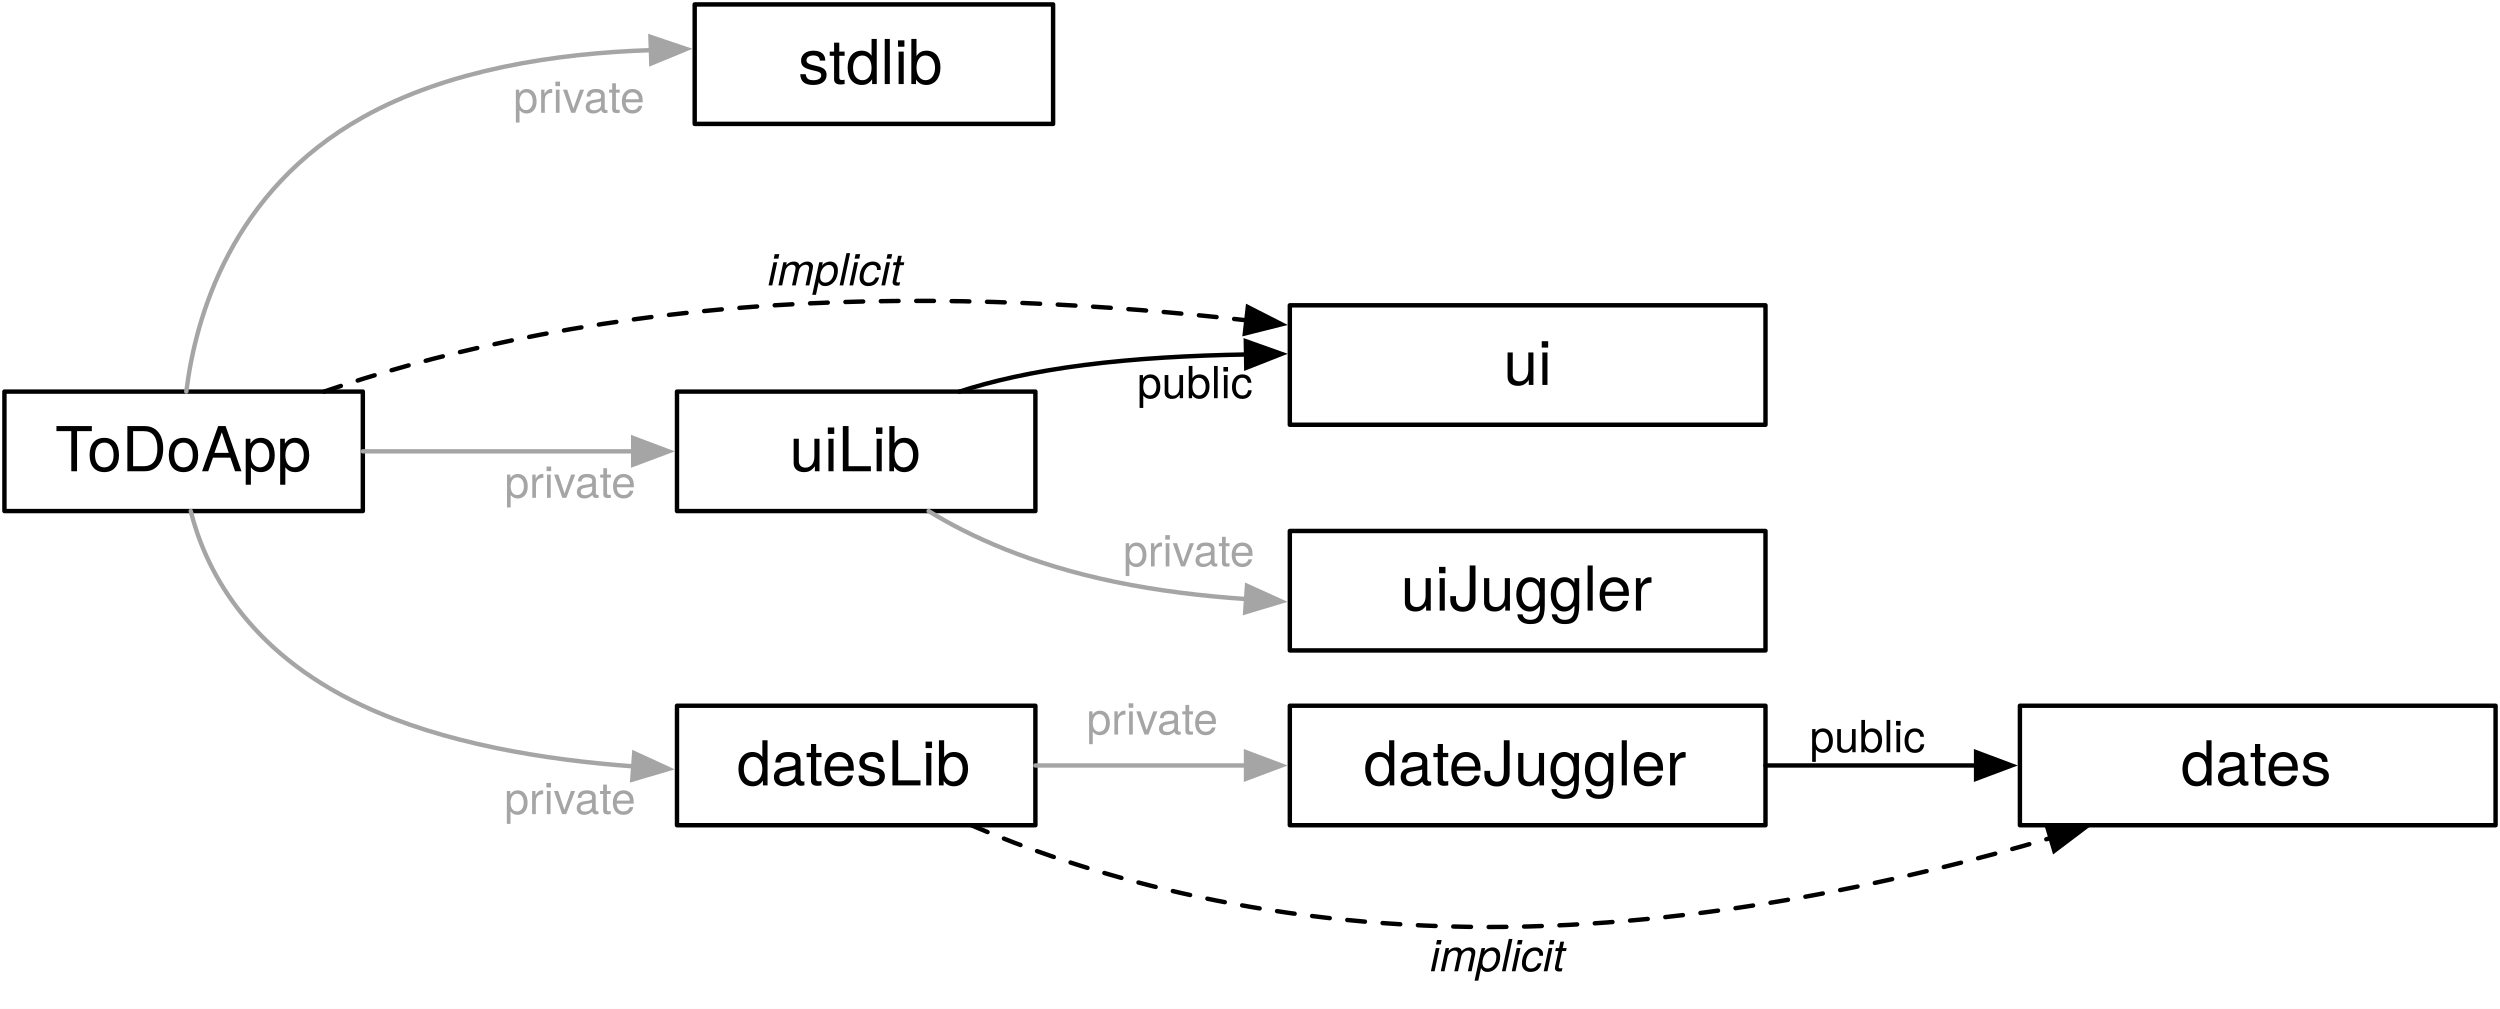
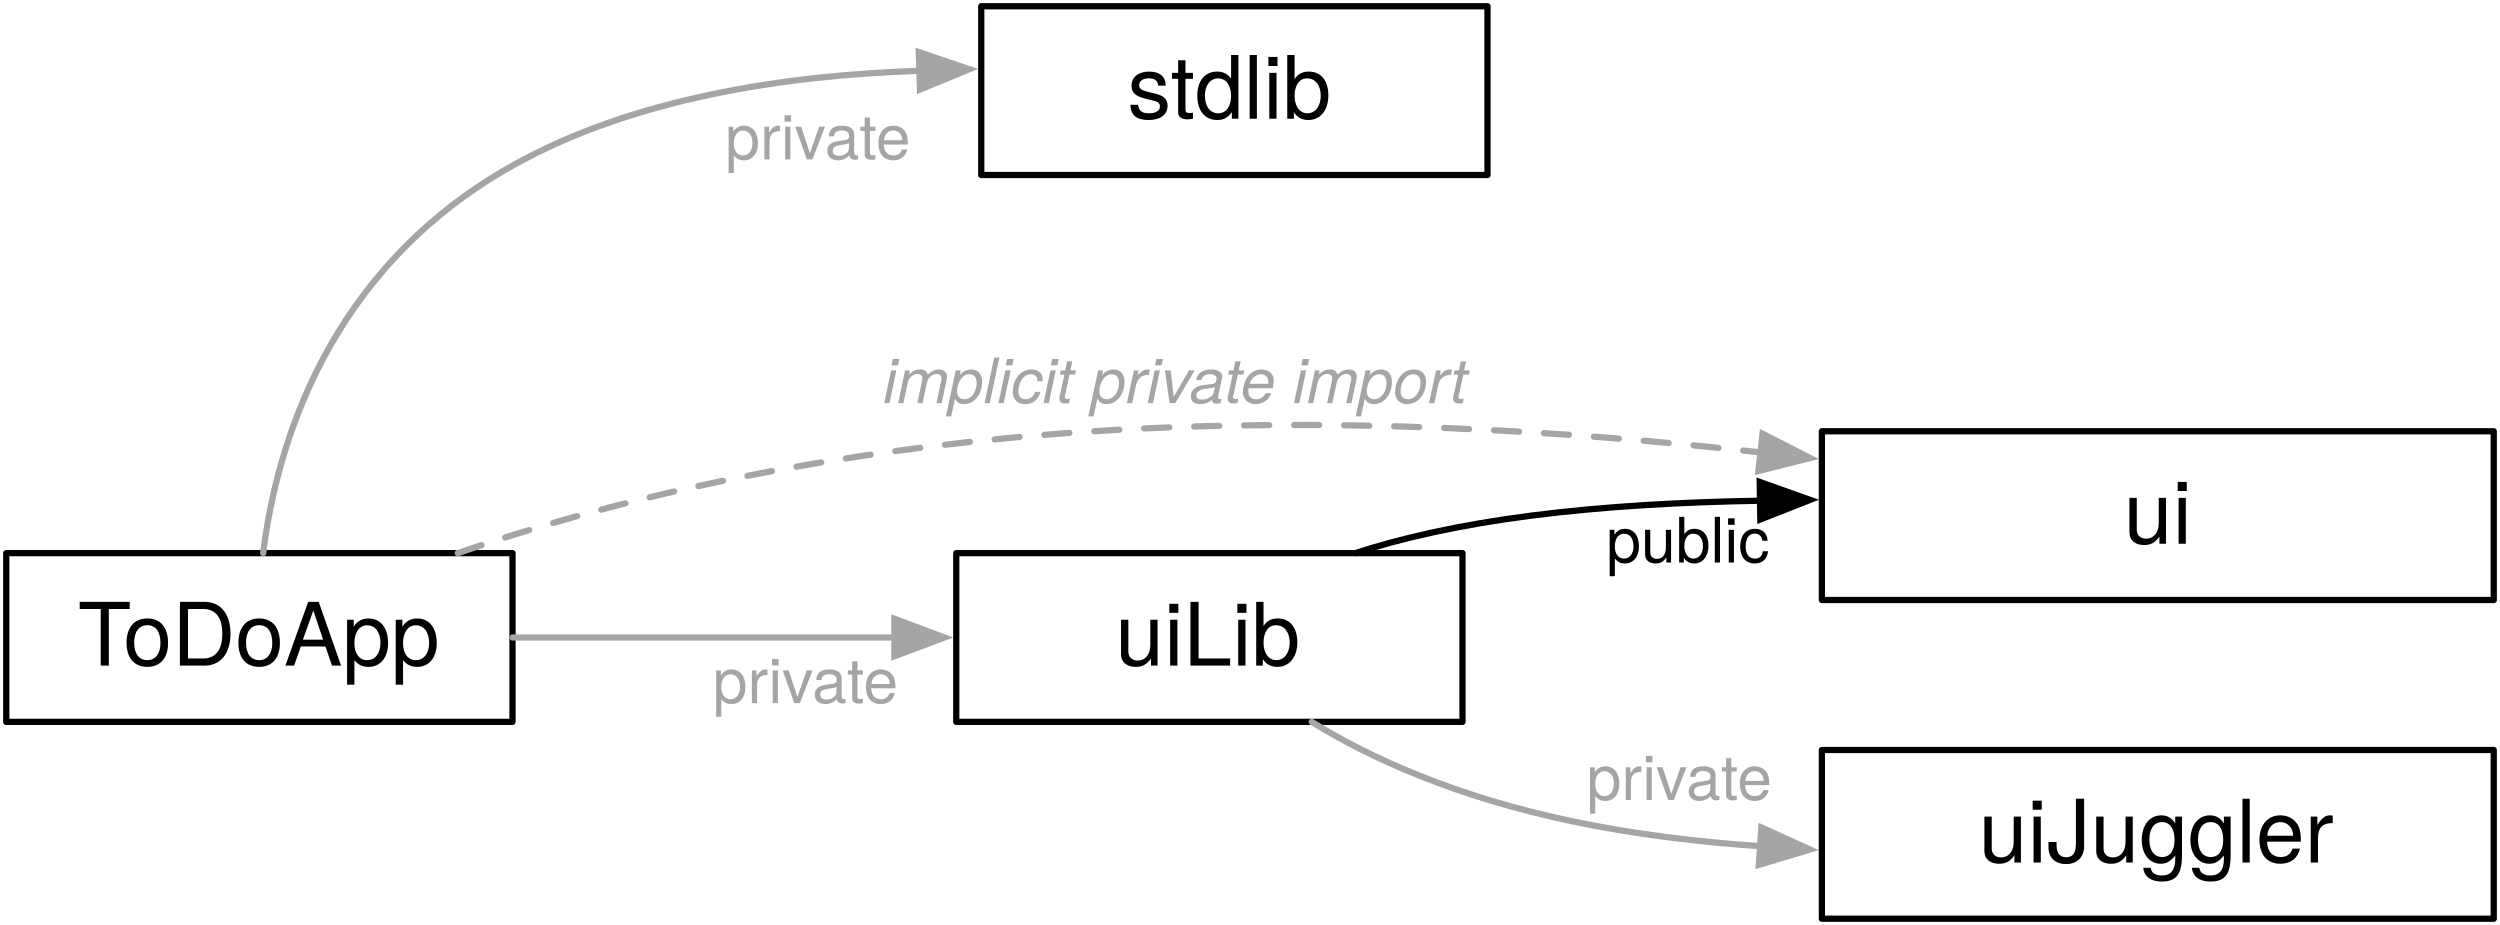
- <svg xmlns="http://www.w3.org/2000/svg" version="1.1" viewBox="362 358 565 228" width="565" height="228">
+ <svg xmlns="http://www.w3.org/2000/svg" version="1.1" viewBox="362 358 400 148" width="400" height="148">
  <defs>
    <font-face font-family="Helvetica Neue" font-size="14" panose-1="2 0 5 3 0 0 0 2 0 4" units-per-em="1000" underline-position="-100" underline-thickness="50" slope="0" x-height="517" cap-height="714" ascent="951.996" descent="-212.997" font-weight="400">
      <font-face-src>
        <font-face-name name="HelveticaNeue" />
      </font-face-src>
    </font-face>
    <marker orient="auto" overflow="visible" markerUnits="strokeWidth" id="FilledArrow_Marker" stroke-linejoin="miter" stroke-miterlimit="10" viewBox="-1 -4 10 8" markerWidth="10" markerHeight="8" color="#a5a5a5">
      <g>
        <path d="M 8 0 L 0 -3 L 0 3 Z" fill="currentColor" stroke="currentColor" stroke-width="1" />
      </g>
    </marker>
    <marker orient="auto" overflow="visible" markerUnits="strokeWidth" id="FilledArrow_Marker_2" stroke-linejoin="miter" stroke-miterlimit="10" viewBox="-1 -4 10 8" markerWidth="10" markerHeight="8" color="black">
      <g>
        <path d="M 8 0 L 0 -3 L 0 3 Z" fill="currentColor" stroke="currentColor" stroke-width="1" />
      </g>
    </marker>
-     <marker orient="auto" overflow="visible" markerUnits="strokeWidth" id="FilledArrow_Marker_3" stroke-linejoin="miter" stroke-miterlimit="10" viewBox="-1 -4 10 8" markerWidth="10" markerHeight="8" color="#a5a5a5">
-       <g>
-         <path d="M 8 0 L 0 -3 L 0 3 Z" fill="currentColor" stroke="currentColor" stroke-width="1" />
-       </g>
-     </marker>
    <font-face font-family="Helvetica Neue" font-size="10" panose-1="2 0 5 3 0 0 0 2 0 4" units-per-em="1000" underline-position="-100" underline-thickness="50" slope="0" x-height="517" cap-height="714" ascent="951.996" descent="-212.997" font-weight="400">
      <font-face-src>
        <font-face-name name="HelveticaNeue" />
      </font-face-src>
    </font-face>
    <font-face font-family="Helvetica Neue" font-size="10" panose-1="2 0 5 3 0 0 0 9 0 4" units-per-em="1000" underline-position="-100" underline-thickness="50" slope="-1200" x-height="517" cap-height="714" ascent="957.001" descent="-212.997" font-style="italic" font-weight="400">
      <font-face-src>
        <font-face-name name="HelveticaNeue-Italic" />
      </font-face-src>
    </font-face>
  </defs>
  <g id="dependencies" stroke="none" fill="none" stroke-dasharray="none" fill-opacity="1" stroke-opacity="1">
-     <rect fill="white" x="362" y="358" width="565" height="228" />
+     <rect fill="white" x="362" y="358" width="400" height="148" />
    <g id="dependencies: Layer 1">
      <g id="Graphic_2">
        <rect x="519" y="359" width="81" height="27" fill="white" />
        <rect x="519" y="359" width="81" height="27" stroke="black" stroke-linecap="round" stroke-linejoin="round" stroke-width="1" />
        <text transform="translate(524 364)" fill="black">
          <tspan font-family="Helvetica Neue" font-size="14" font-weight="400" fill="black" x="18.385" y="13">stdlib</tspan>
        </text>
      </g>
      <g id="Graphic_3">
        <rect x="363" y="446.5" width="81" height="27" fill="white" />
        <rect x="363" y="446.5" width="81" height="27" stroke="black" stroke-linecap="round" stroke-linejoin="round" stroke-width="1" />
        <text transform="translate(368 451.5)" fill="black">
          <tspan font-family="Helvetica Neue" font-size="14" font-weight="400" fill="black" x="6.457" y="13">ToDoApp</tspan>
        </text>
      </g>
      <g id="Graphic_4">
        <rect x="515" y="446.5" width="81" height="27" fill="white" />
        <rect x="515" y="446.5" width="81" height="27" stroke="black" stroke-linecap="round" stroke-linejoin="round" stroke-width="1" />
        <text transform="translate(520 451.5)" fill="black">
          <tspan font-family="Helvetica Neue" font-size="14" font-weight="400" fill="black" x="20.457" y="13">uiLib</tspan>
        </text>
      </g>
      <g id="Graphic_5">
        <rect x="653.5" y="427" width="107.5" height="27" fill="white" />
        <rect x="653.5" y="427" width="107.5" height="27" stroke="black" stroke-linecap="round" stroke-linejoin="round" stroke-width="1" />
        <text transform="translate(658.5 432)" fill="black">
          <tspan font-family="Helvetica Neue" font-size="14" font-weight="400" fill="black" x="43.304" y="13">ui</tspan>
        </text>
      </g>
      <g id="Line_6">
        <line x1="444" y1="460" x2="505.1" y2="460" marker-end="url(#FilledArrow_Marker)" stroke="#a5a5a5" stroke-linecap="round" stroke-linejoin="round" stroke-width="1" />
      </g>
      <g id="Line_7">
        <path d="M 578.842 446.5 C 585.985 444.172 595.192 442.017 607 440.5 C 618.63 439.006 631.303 438.32 643.605 438.114" marker-end="url(#FilledArrow_Marker_2)" stroke="black" stroke-linecap="round" stroke-linejoin="round" stroke-width="1" />
      </g>
      <g id="Graphic_8">
        <rect x="653.5" y="478" width="107.5" height="27" fill="white" />
        <rect x="653.5" y="478" width="107.5" height="27" stroke="black" stroke-linecap="round" stroke-linejoin="round" stroke-width="1" />
        <text transform="translate(658.5 483)" fill="black">
          <tspan font-family="Helvetica Neue" font-size="14" font-weight="400" fill="black" x="20.099" y="13">uiJuggler</tspan>
        </text>
      </g>
      <g id="Line_9">
        <path d="M 404.107 446.5 C 406.176 429.706 414.204 401.212 444 384.5 C 463.266 373.694 487.683 370.029 509.099 369.332" marker-end="url(#FilledArrow_Marker)" stroke="#a5a5a5" stroke-linecap="round" stroke-linejoin="round" stroke-width="1" />
      </g>
      <g id="Line_10">
        <path d="M 571.871 473.5 C 581.173 479.247 594.864 485.528 614 489.5 C 623.721 491.518 633.814 492.726 643.614 493.386" marker-end="url(#FilledArrow_Marker)" stroke="#a5a5a5" stroke-linecap="round" stroke-linejoin="round" stroke-width="1" />
      </g>
      <g id="Line_11">
-         <path d="M 435.245 446.5 C 457.87 438.7 492.204 429.876 537 427 C 575.358 424.538 613.347 426.953 643.674 430.386" marker-end="url(#FilledArrow_Marker_2)" stroke="black" stroke-linecap="round" stroke-linejoin="round" stroke-dasharray="4.0,4.0" stroke-width="1" />
-       </g>
-       <g id="Graphic_12">
-         <rect x="515" y="517.5" width="81" height="27" fill="white" />
-         <rect x="515" y="517.5" width="81" height="27" stroke="black" stroke-linecap="round" stroke-linejoin="round" stroke-width="1" />
-         <text transform="translate(520 522.5)" fill="black">
-           <tspan font-family="Helvetica Neue" font-size="14" font-weight="400" fill="black" x="8.529" y="13">datesLib</tspan>
-         </text>
-       </g>
-       <g id="Graphic_13">
-         <rect x="653.5" y="517.5" width="107.5" height="27" fill="white" />
-         <rect x="653.5" y="517.5" width="107.5" height="27" stroke="black" stroke-linecap="round" stroke-linejoin="round" stroke-width="1" />
-         <text transform="translate(658.5 522.5)" fill="black">
-           <tspan font-family="Helvetica Neue" font-size="14" font-weight="400" fill="black" x="11.671" y="13">dateJuggler</tspan>
-         </text>
-       </g>
-       <g id="Graphic_14">
-         <rect x="818.5" y="517.5" width="107.5" height="27" fill="white" />
-         <rect x="818.5" y="517.5" width="107.5" height="27" stroke="black" stroke-linecap="round" stroke-linejoin="round" stroke-width="1" />
-         <text transform="translate(823.5 522.5)" fill="black">
-           <tspan font-family="Helvetica Neue" font-size="14" font-weight="400" fill="black" x="31.376" y="13">dates</tspan>
-         </text>
-       </g>
-       <g id="Line_15">
-         <line x1="761" y1="531" x2="808.6" y2="531" marker-end="url(#FilledArrow_Marker_2)" stroke="black" stroke-linecap="round" stroke-linejoin="round" stroke-width="1" />
-       </g>
-       <g id="Line_16">
-         <line x1="596" y1="531" x2="643.6" y2="531" marker-end="url(#FilledArrow_Marker_3)" stroke="#a5a5a5" stroke-linecap="round" stroke-linejoin="round" stroke-width="1" />
-       </g>
-       <g id="Line_17">
-         <path d="M 581.491 544.5 C 605.627 554.895 645.766 567.5 698.5 567.5 C 746.409 567.5 792.687 557.096 825.419 547.398" marker-end="url(#FilledArrow_Marker_2)" stroke="black" stroke-linecap="round" stroke-linejoin="round" stroke-dasharray="4.0,4.0" stroke-width="1" />
-       </g>
-       <g id="Line_18">
-         <path d="M 405.109 473.5 C 408.287 486.221 417.513 505.128 444 517.5 C 462.2 526.001 484.932 529.728 505.115 531.197" marker-end="url(#FilledArrow_Marker)" stroke="#a5a5a5" stroke-linecap="round" stroke-linejoin="round" stroke-width="1" />
+         <path d="M 435.245 446.5 C 457.87 438.7 492.204 429.876 537 427 C 575.358 424.538 613.347 426.953 643.674 430.386" marker-end="url(#FilledArrow_Marker)" stroke="#a5a5a5" stroke-linecap="round" stroke-linejoin="round" stroke-dasharray="4.0,4.0" stroke-width="1" />
      </g>
      <g id="Graphic_19">
        <text transform="translate(478.037 373.5)" fill="#a5a5a5">
          <tspan font-family="Helvetica Neue" font-size="10" font-weight="400" fill="#a5a5a5" x="0" y="10">private</tspan>
        </text>
      </g>
      <g id="Graphic_20">
        <text transform="translate(476.037 460.5)" fill="#a5a5a5">
-           <tspan font-family="Helvetica Neue" font-size="10" font-weight="400" fill="#a5a5a5" x="0" y="10">private</tspan>
-         </text>
-       </g>
-       <g id="Graphic_21">
-         <text transform="translate(476 532)" fill="#a5a5a5">
-           <tspan font-family="Helvetica Neue" font-size="10" font-weight="400" fill="#a5a5a5" x="0" y="10">private</tspan>
-         </text>
-       </g>
-       <g id="Graphic_22">
-         <text transform="translate(607.593 514)" fill="#a5a5a5">
          <tspan font-family="Helvetica Neue" font-size="10" font-weight="400" fill="#a5a5a5" x="0" y="10">private</tspan>
        </text>
      </g>
      <g id="Graphic_23">
        <text transform="translate(615.86 476)" fill="#a5a5a5">
          <tspan font-family="Helvetica Neue" font-size="10" font-weight="400" fill="#a5a5a5" x="0" y="10">private</tspan>
        </text>
      </g>
      <g id="Graphic_24">
        <text transform="translate(619 438)" fill="black">
          <tspan font-family="Helvetica Neue" font-size="10" font-weight="400" fill="black" x="0" y="10">public</tspan>
        </text>
      </g>
      <g id="Graphic_25">
-         <text transform="translate(535.505 412.5)" fill="black">
-           <tspan font-family="Helvetica Neue" font-size="10" font-style="italic" font-weight="400" fill="black" x="0" y="10">implicit</tspan>
-         </text>
-       </g>
-       <g id="Graphic_26">
-         <text transform="translate(685.191 567.5)" fill="black">
-           <tspan font-family="Helvetica Neue" font-size="10" font-style="italic" font-weight="400" fill="black" x="0" y="10">implicit</tspan>
-         </text>
-       </g>
-       <g id="Graphic_27">
-         <text transform="translate(771 518)" fill="black">
-           <tspan font-family="Helvetica Neue" font-size="10" font-weight="400" fill="black" x="0" y="10">public</tspan>
+         <text transform="translate(503.28 412.5)" fill="#a5a5a5">
+           <tspan font-family="Helvetica Neue" font-size="10" font-style="italic" font-weight="400" fill="#a5a5a5" x="0" y="10">implicit private import</tspan>
        </text>
      </g>
    </g>
  </g>
</svg>
